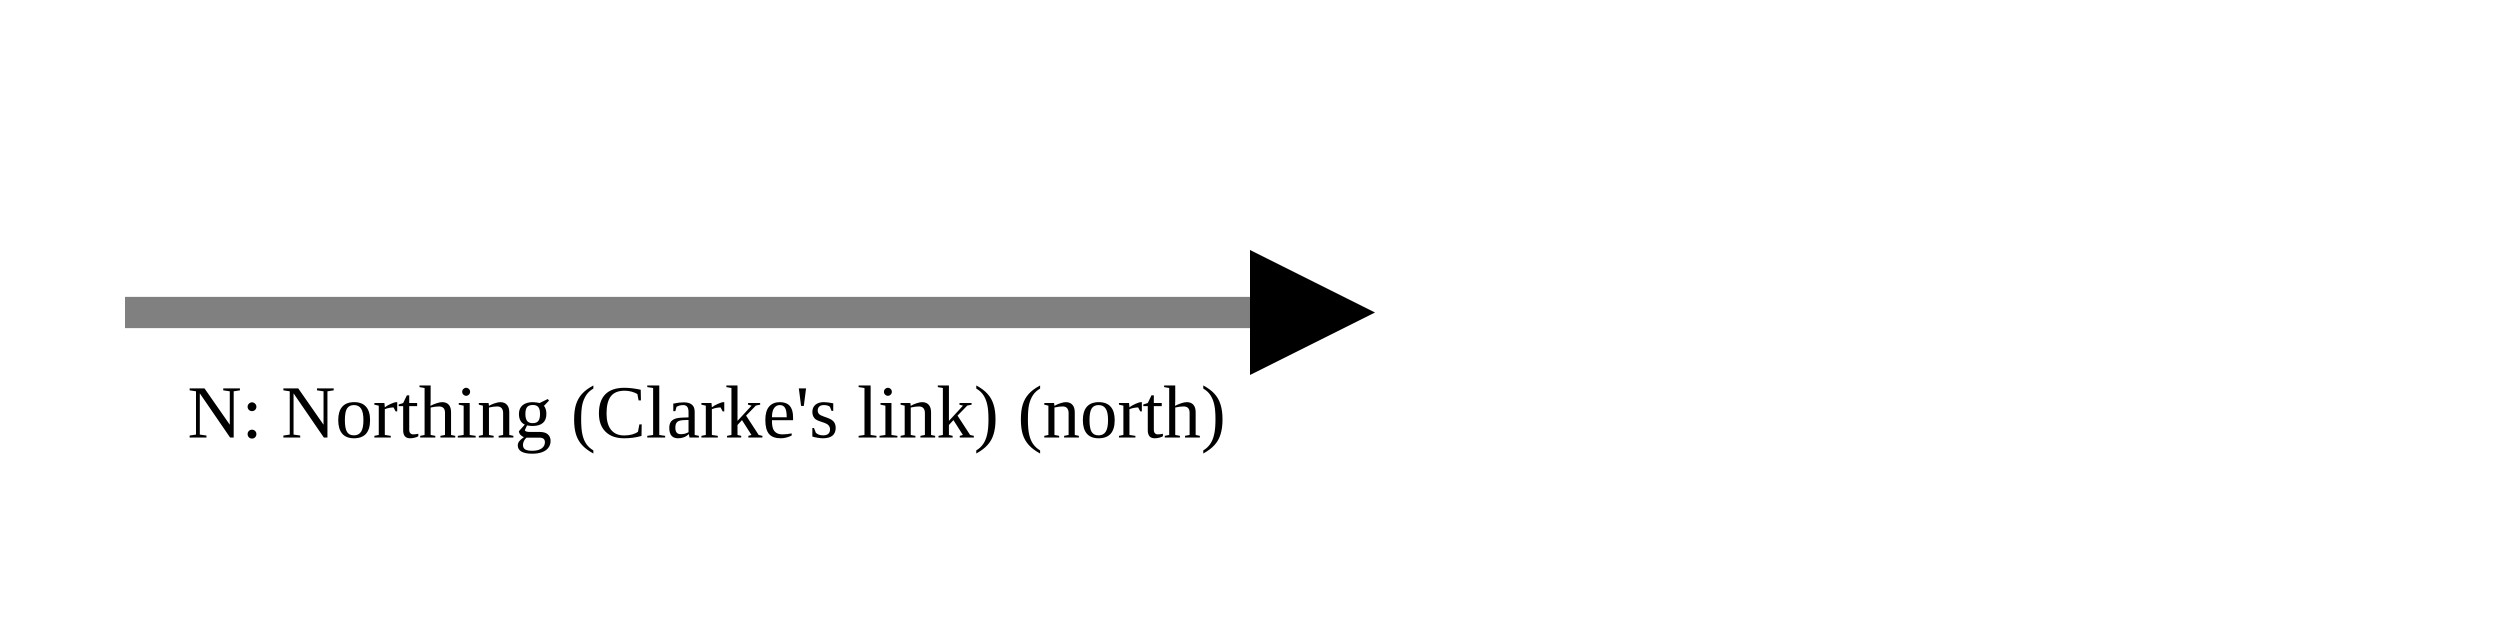
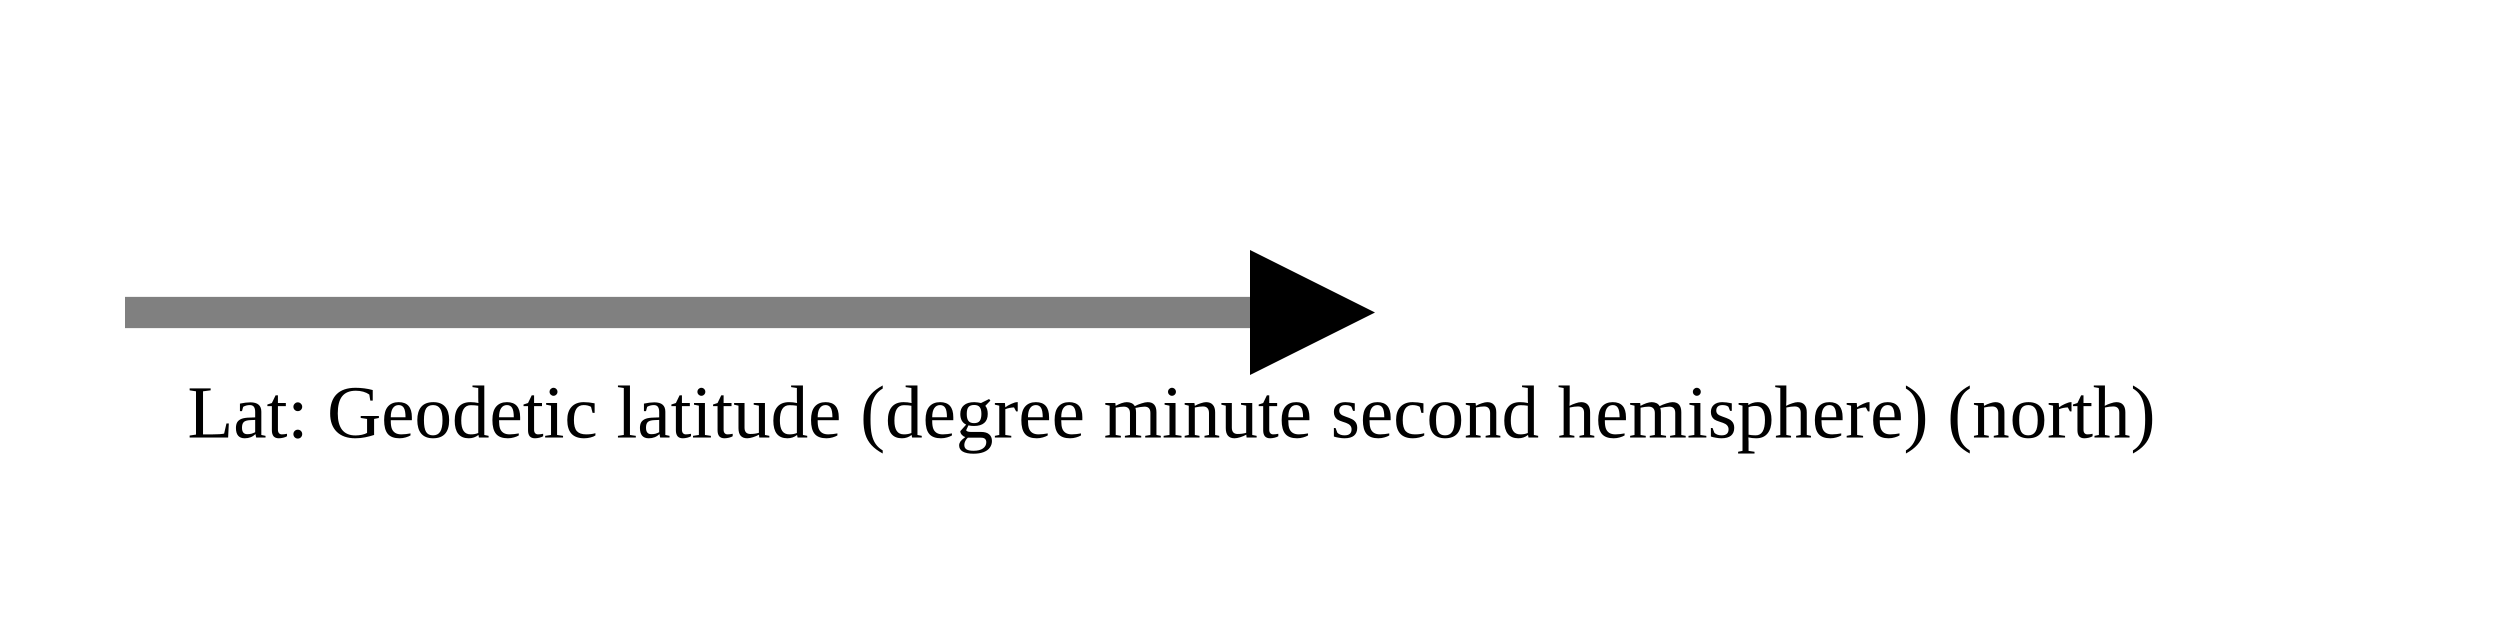
<svg xmlns="http://www.w3.org/2000/svg" version="1.1" width="400" height="100" viewbox="0 0 275 100">
  <defs>
    <marker id="arrowhead" markerWidth="10" markerHeight="7" refX="0" refY="2" orient="auto">
      <polygon points="0 0, 4 2, 0 4" />
    </marker>
  </defs>
  <line x1="20" y1="50" x2="200" y2="50" stroke="gray" stroke-width="5" marker-end="url(#arrowhead)" />
-   <text x="30" y="70" class="small">N: Northing (Clarke's link) (north)</text>
+   <text x="30" y="70" class="small">Lat: Geodetic latitude (degree minute second hemisphere) (north)</text>
</svg>
